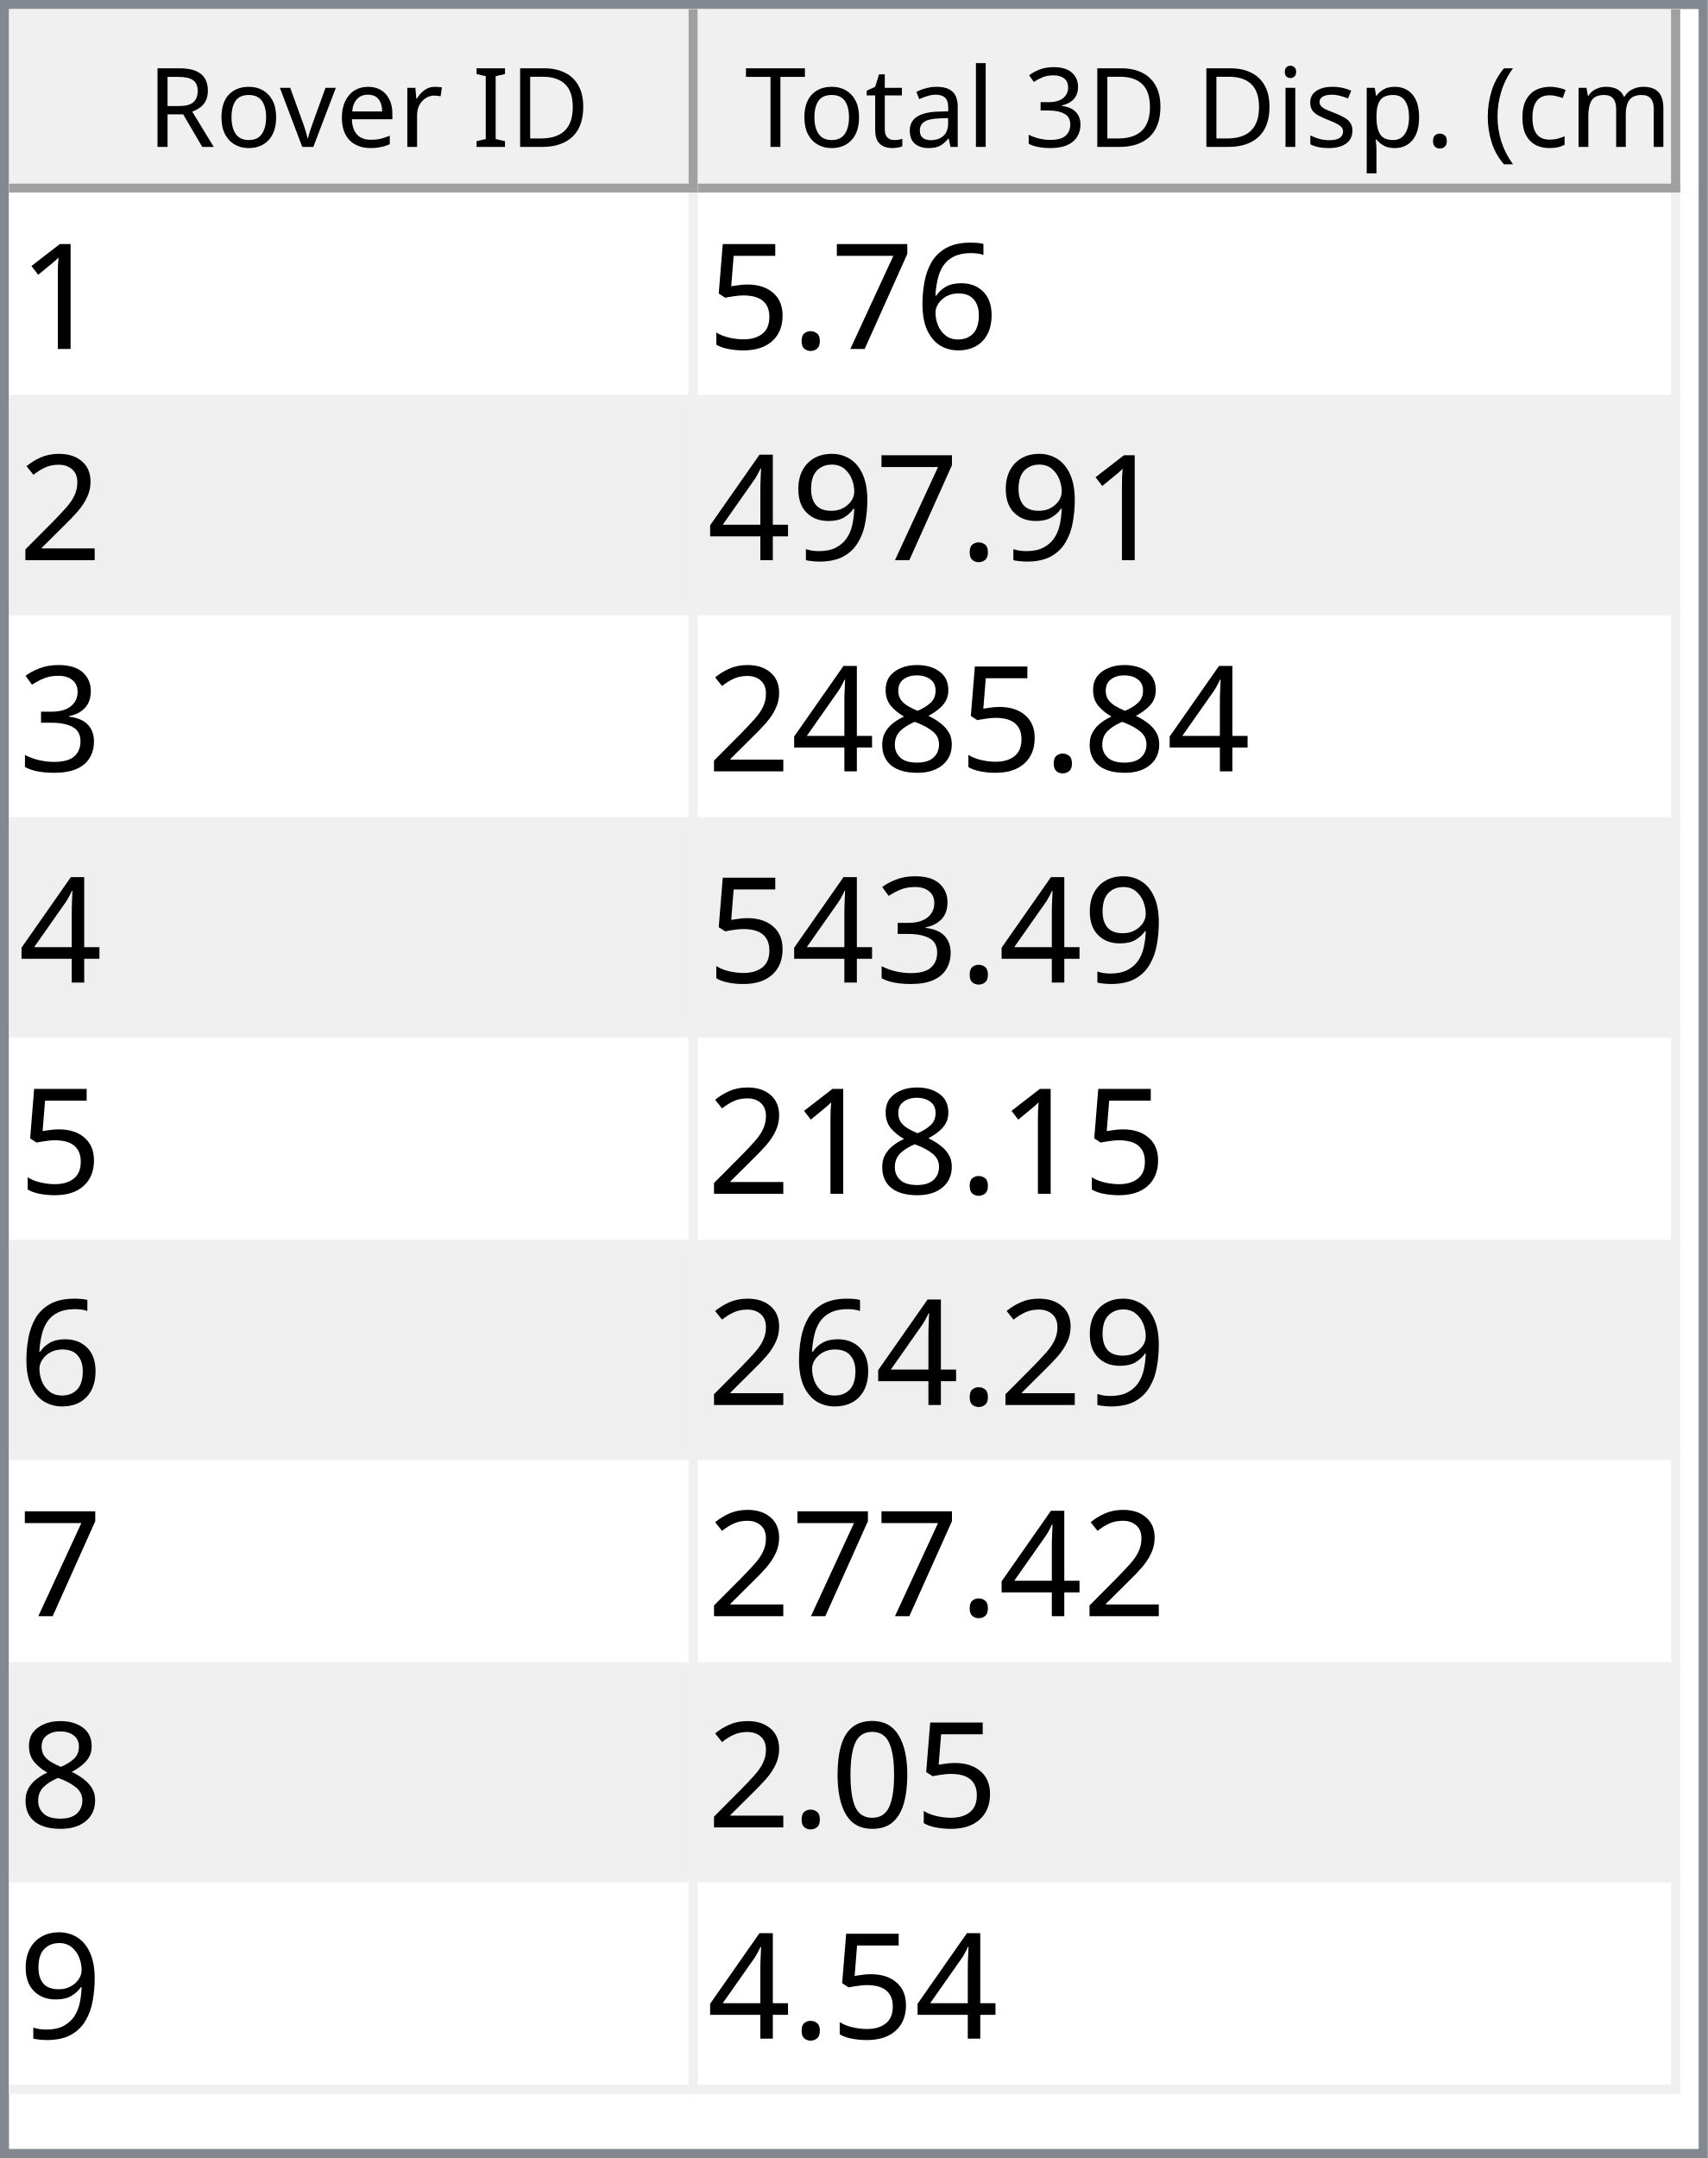
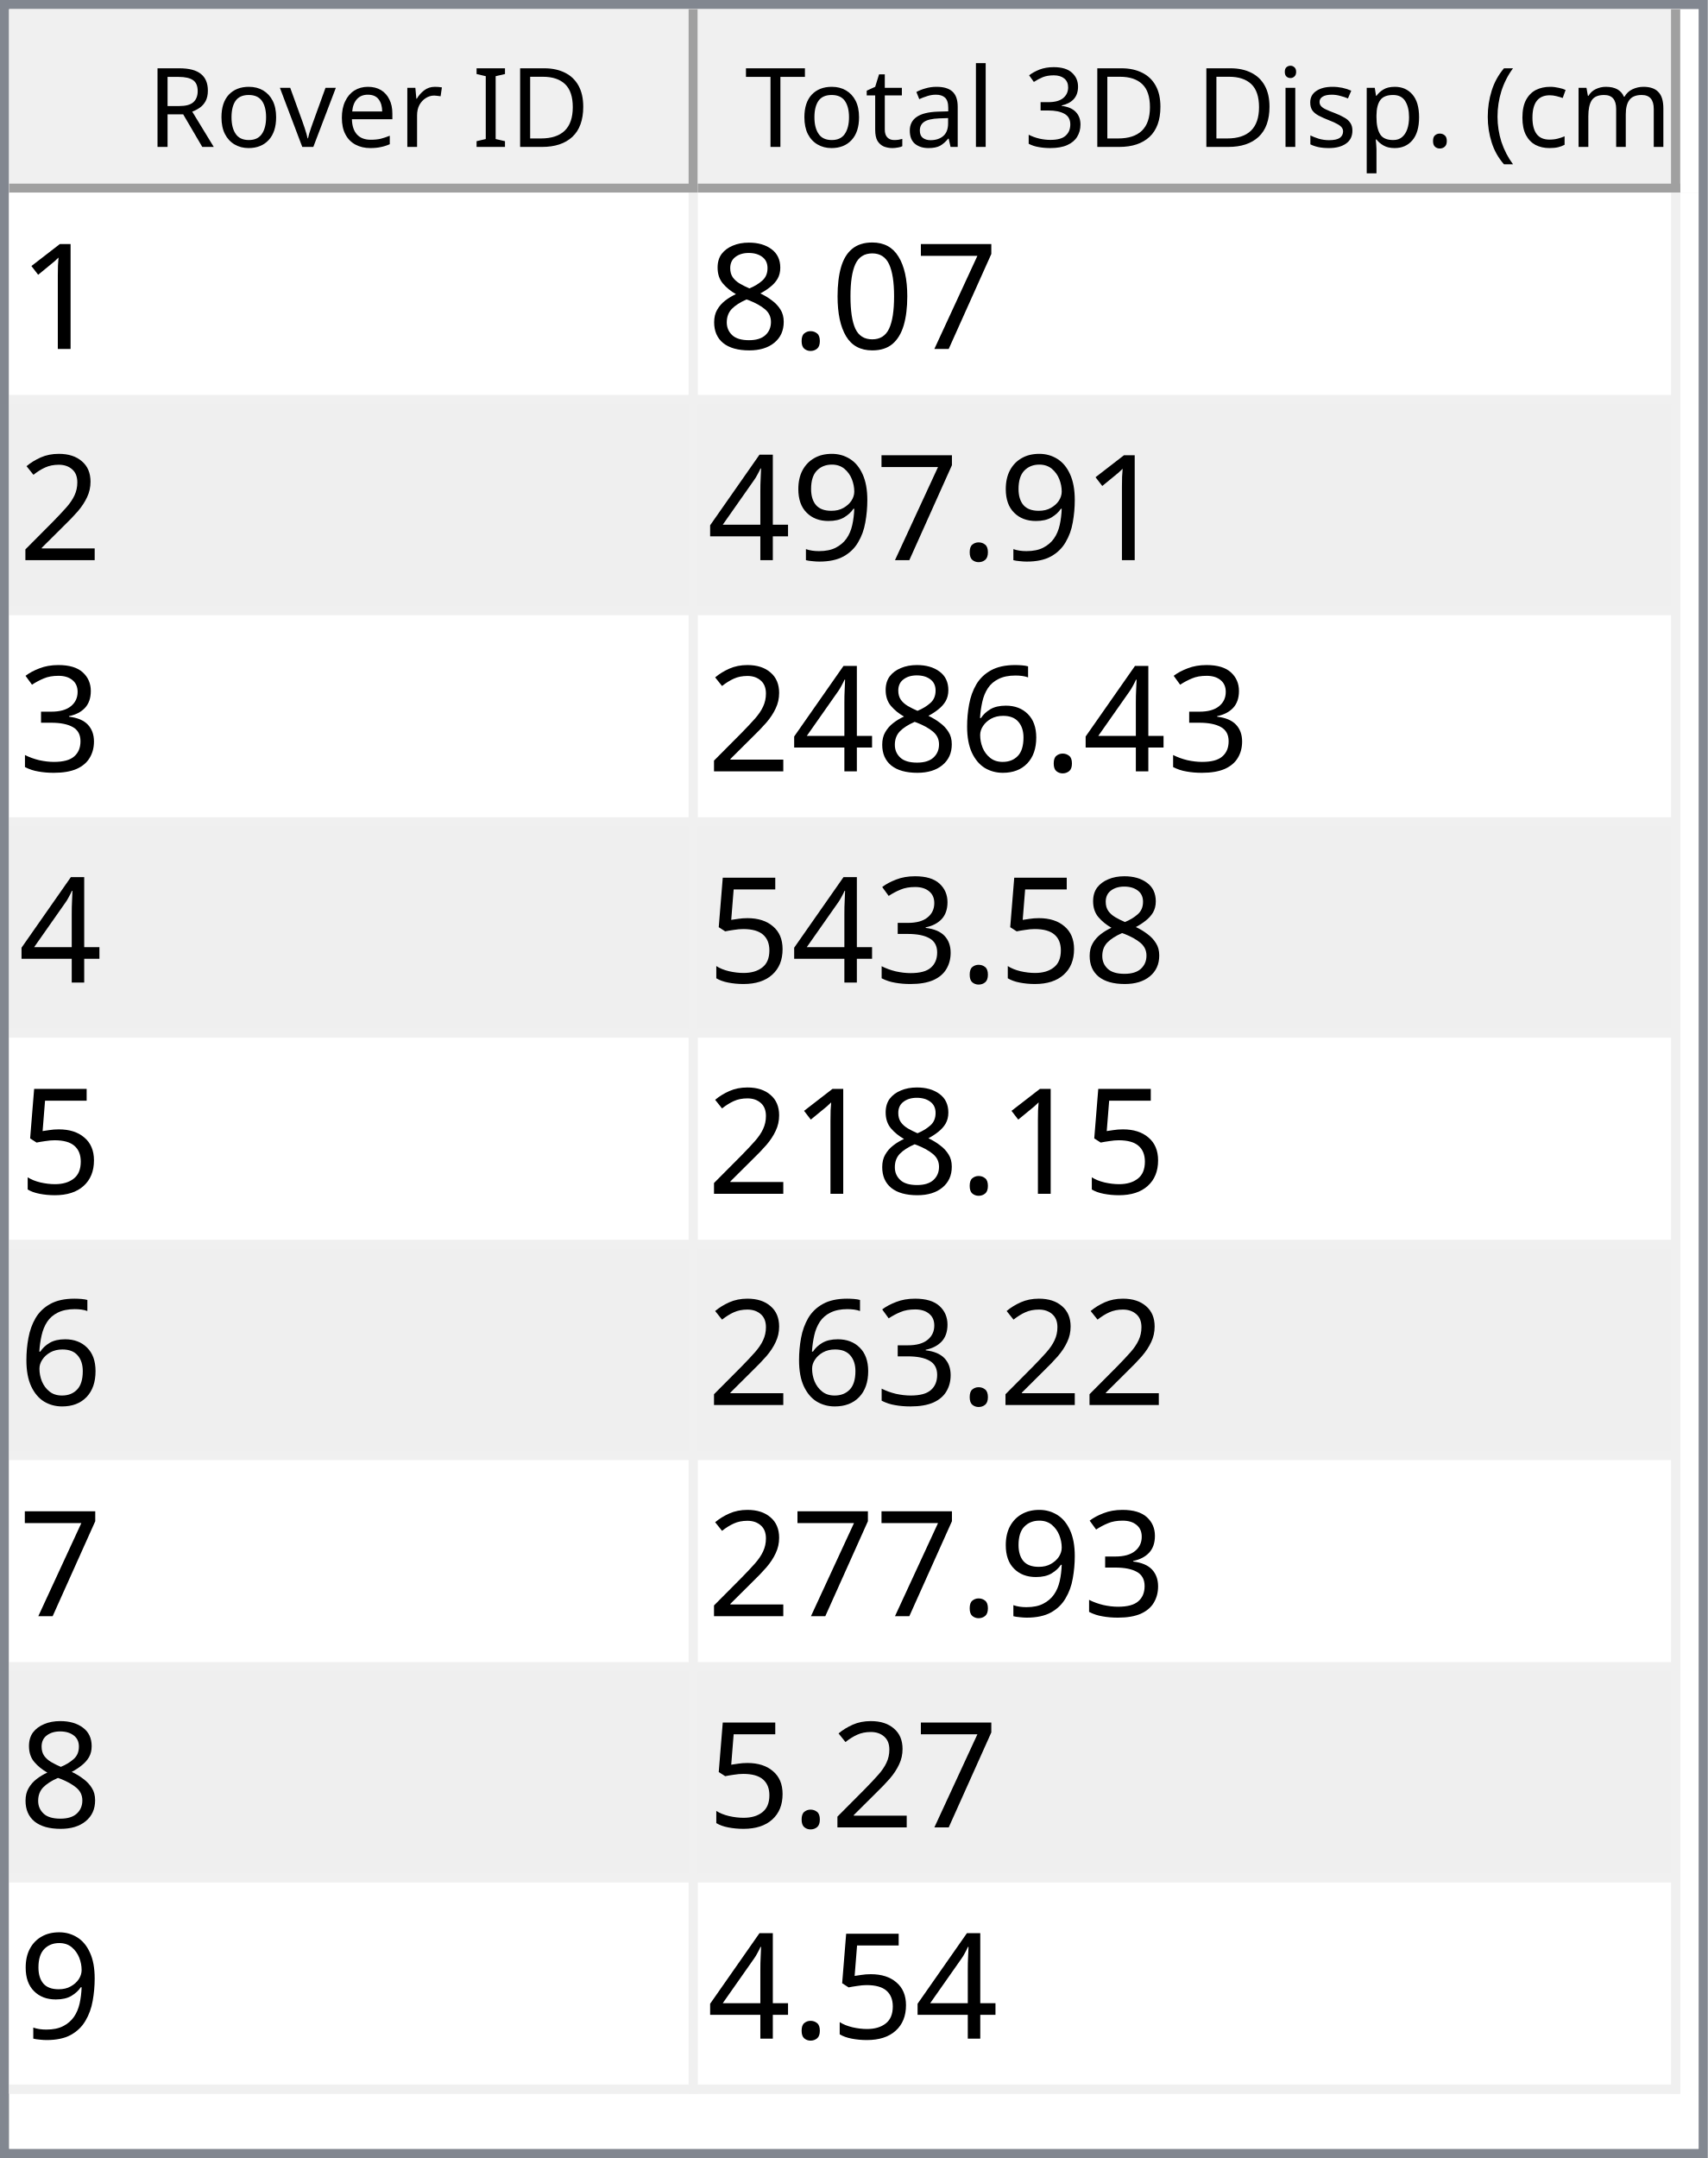
<svg xmlns="http://www.w3.org/2000/svg" style="fill-opacity:1; color-rendering:auto; color-interpolation:auto; text-rendering:auto; stroke:black; stroke-linecap:square; stroke-miterlimit:10; shape-rendering:auto; stroke-opacity:1; fill:black; stroke-dasharray:none; font-weight:normal; stroke-width:1; font-family:'Dialog'; font-style:normal; stroke-linejoin:miter; font-size:12px; stroke-dashoffset:0; image-rendering:auto;" width="186" height="235">
  <defs id="genericDefs" />
  <g>
    <defs id="defs1">
      <clipPath clipPathUnits="userSpaceOnUse" id="clipPath1">
        <path d="M0 0 L186 0 L186 235 L0 235 L0 0 Z" />
      </clipPath>
      <clipPath clipPathUnits="userSpaceOnUse" id="clipPath2">
        <path d="M0 0 L0 235 L186 235 L186 0 Z" />
      </clipPath>
      <clipPath clipPathUnits="userSpaceOnUse" id="clipPath3">
        <path d="M0 0 L0 20 L184 20 L184 0 Z" />
      </clipPath>
      <clipPath clipPathUnits="userSpaceOnUse" id="clipPath4">
        <path d="M0 0 L0 20 L75 20 L75 0 Z" />
      </clipPath>
      <clipPath clipPathUnits="userSpaceOnUse" id="clipPath5">
        <path d="M1 1 L1 19 L74 19 L74 1 Z" />
      </clipPath>
      <clipPath clipPathUnits="userSpaceOnUse" id="clipPath6">
        <path d="M0 0 L0 18 L73 18 L73 0 Z" />
      </clipPath>
      <clipPath clipPathUnits="userSpaceOnUse" id="clipPath7">
        <path d="M-0.5 -0.5 L-0.5 19.5 L74.5 19.5 L74.5 -0.5 Z" />
      </clipPath>
      <clipPath clipPathUnits="userSpaceOnUse" id="clipPath8">
        <path d="M0 0 L0 20 L107 20 L107 0 Z" />
      </clipPath>
      <clipPath clipPathUnits="userSpaceOnUse" id="clipPath9">
        <path d="M1 1 L1 19 L106 19 L106 1 Z" />
      </clipPath>
      <clipPath clipPathUnits="userSpaceOnUse" id="clipPath10">
        <path d="M0 0 L0 18 L105 18 L105 0 Z" />
      </clipPath>
      <clipPath clipPathUnits="userSpaceOnUse" id="clipPath11">
        <path d="M-0.5 -0.5 L-0.5 19.5 L106.5 19.5 L106.5 -0.5 Z" />
      </clipPath>
      <clipPath clipPathUnits="userSpaceOnUse" id="clipPath12">
        <path d="M0 0 L0 213 L184 213 L184 0 Z" />
      </clipPath>
      <clipPath clipPathUnits="userSpaceOnUse" id="clipPath13">
        <path d="M0 0 L0 207 L182 207 L182 0 Z" />
      </clipPath>
      <clipPath clipPathUnits="userSpaceOnUse" id="clipPath14">
        <path d="M-0.5 -0.5 L-0.5 206.5 L181.5 206.5 L181.5 -0.5 Z" />
      </clipPath>
      <clipPath clipPathUnits="userSpaceOnUse" id="clipPath15">
        <path d="M0 0 L0 22 L74 22 L74 0 Z" />
      </clipPath>
      <clipPath clipPathUnits="userSpaceOnUse" id="clipPath16">
        <path d="M0 0 L0 22 L106 22 L106 0 Z" />
      </clipPath>
      <font horiz-adv-x="64.551" id="font1">
        <font-face ascent="107.91" descent="25.098" units-per-em="100" style="font-style:normal; font-family:Segoe UI; font-weight:normal;" />
        <missing-glyph horiz-adv-x="64.551" d="M8.109 0 L8.109 68.266 L56.453 68.266 L56.453 0 L8.109 0 ZM15.328 7.234 L49.219 7.234 L49.219 61.031 L15.328 61.031 L15.328 7.234 Z" />
        <glyph unicode="D" horiz-adv-x="70.117" d="M9.188 0 L9.188 70.016 L28.516 70.016 Q65.531 70.016 65.531 35.891 Q65.531 19.672 55.25 9.836 Q44.969 0 27.734 0 L9.188 0 ZM17.391 62.594 L17.391 7.422 L27.828 7.422 Q41.609 7.422 49.273 14.797 Q56.938 22.172 56.938 35.688 Q56.938 62.594 28.328 62.594 L17.391 62.594 Z" />
        <glyph unicode="I" horiz-adv-x="26.611" d="M17.391 0 L9.188 0 L9.188 70.016 L17.391 70.016 L17.391 0 Z" />
        <glyph unicode=" " horiz-adv-x="27.393" d="" />
        <glyph unicode="r" horiz-adv-x="34.766" d="M34.188 41.891 Q32.078 43.5 28.125 43.5 Q23 43.5 19.555 38.672 Q16.109 33.844 16.109 25.484 L16.109 0 L8.109 0 L8.109 50 L16.109 50 L16.109 39.703 L16.312 39.703 Q18.016 44.969 21.531 47.922 Q25.047 50.875 29.391 50.875 Q32.516 50.875 34.188 50.203 L34.188 41.891 Z" />
        <glyph unicode="e" horiz-adv-x="52.295" d="M48.297 23 L12.984 23 Q13.188 14.656 17.484 10.109 Q21.781 5.562 29.297 5.562 Q37.75 5.562 44.828 11.141 L44.828 3.609 Q38.234 -1.172 27.391 -1.172 Q16.797 -1.172 10.742 5.641 Q4.688 12.453 4.688 24.812 Q4.688 36.469 11.305 43.82 Q17.922 51.172 27.734 51.172 Q37.547 51.172 42.922 44.828 Q48.297 38.484 48.297 27.203 L48.297 23 ZM40.094 29.781 Q40.047 36.719 36.75 40.578 Q33.453 44.438 27.594 44.438 Q21.922 44.438 17.969 40.383 Q14.016 36.328 13.094 29.781 L40.094 29.781 Z" />
        <glyph unicode="v" horiz-adv-x="47.9" d="M47.406 50 L27.484 0 L19.625 0 L0.688 50 L9.469 50 L22.172 13.672 Q23.578 9.672 23.922 6.688 L24.125 6.688 Q24.609 10.453 25.688 13.484 L38.969 50 L47.406 50 Z" />
        <glyph unicode="o" horiz-adv-x="58.594" d="M29 -1.172 Q17.922 -1.172 11.305 5.836 Q4.688 12.844 4.688 24.422 Q4.688 37.016 11.57 44.094 Q18.453 51.172 30.172 51.172 Q41.359 51.172 47.633 44.289 Q53.906 37.406 53.906 25.203 Q53.906 13.234 47.141 6.031 Q40.375 -1.172 29 -1.172 ZM29.594 44.438 Q21.875 44.438 17.383 39.188 Q12.891 33.938 12.891 24.703 Q12.891 15.828 17.43 10.695 Q21.969 5.562 29.594 5.562 Q37.359 5.562 41.531 10.594 Q45.703 15.625 45.703 24.906 Q45.703 34.281 41.531 39.359 Q37.359 44.438 29.594 44.438 Z" />
        <glyph unicode="R" horiz-adv-x="59.814" d="M59.375 0 L49.609 0 L37.891 19.625 Q36.281 22.359 34.766 24.289 Q33.25 26.219 31.664 27.438 Q30.078 28.656 28.25 29.219 Q26.422 29.781 24.125 29.781 L17.391 29.781 L17.391 0 L9.188 0 L9.188 70.016 L30.078 70.016 Q34.672 70.016 38.555 68.867 Q42.438 67.719 45.289 65.375 Q48.141 63.031 49.758 59.547 Q51.375 56.062 51.375 51.375 Q51.375 47.703 50.273 44.656 Q49.172 41.609 47.148 39.211 Q45.125 36.812 42.266 35.133 Q39.406 33.453 35.844 32.516 L35.844 32.328 Q37.594 31.547 38.891 30.547 Q40.188 29.547 41.359 28.18 Q42.531 26.812 43.68 25.078 Q44.828 23.344 46.234 21.047 L59.375 0 ZM17.391 62.594 L17.391 37.203 L28.516 37.203 Q31.594 37.203 34.203 38.133 Q36.812 39.062 38.719 40.797 Q40.625 42.531 41.703 45.047 Q42.781 47.562 42.781 50.688 Q42.781 56.297 39.141 59.445 Q35.5 62.594 28.609 62.594 L17.391 62.594 Z" />
        <glyph unicode=")" horiz-adv-x="30.176" d="M8.297 -15.922 L1.172 -15.922 Q16.406 2.344 16.406 26.812 Q16.406 51.469 1.078 70.016 L8.297 70.016 Q23.531 52.156 23.531 26.703 Q23.531 1.375 8.297 -15.922 Z" />
        <glyph unicode="m" horiz-adv-x="86.133" d="M79.109 0 L71.094 0 L71.094 28.719 Q71.094 37.016 68.531 40.727 Q65.969 44.438 59.906 44.438 Q54.781 44.438 51.195 39.75 Q47.609 35.062 47.609 28.516 L47.609 0 L39.594 0 L39.594 29.688 Q39.594 44.438 28.219 44.438 Q22.953 44.438 19.531 40.016 Q16.109 35.594 16.109 28.516 L16.109 0 L8.109 0 L8.109 50 L16.109 50 L16.109 42.094 L16.312 42.094 Q21.625 51.172 31.844 51.172 Q36.969 51.172 40.773 48.312 Q44.578 45.453 46 40.828 Q51.562 51.172 62.594 51.172 Q79.109 51.172 79.109 30.812 L79.109 0 Z" />
        <glyph unicode="c" horiz-adv-x="46.191" d="M42.188 2.297 Q36.422 -1.172 28.516 -1.172 Q17.828 -1.172 11.258 5.789 Q4.688 12.75 4.688 23.828 Q4.688 36.188 11.766 43.68 Q18.844 51.172 30.672 51.172 Q37.25 51.172 42.281 48.734 L42.281 40.531 Q36.719 44.438 30.375 44.438 Q22.703 44.438 17.797 38.945 Q12.891 33.453 12.891 24.516 Q12.891 15.719 17.508 10.641 Q22.125 5.562 29.891 5.562 Q36.422 5.562 42.188 9.906 L42.188 2.297 Z" />
        <glyph unicode="(" horiz-adv-x="30.176" d="M29.109 -15.922 L21.969 -15.922 Q6.844 1.375 6.844 26.703 Q6.844 52.156 21.969 70.016 L29.203 70.016 Q13.875 51.469 13.875 26.812 Q13.875 2.344 29.109 -15.922 Z" />
        <glyph unicode="." horiz-adv-x="21.68" d="M10.891 -1.078 Q8.641 -1.078 7.055 0.539 Q5.469 2.156 5.469 4.391 Q5.469 6.641 7.055 8.273 Q8.641 9.906 10.891 9.906 Q13.188 9.906 14.797 8.273 Q16.406 6.641 16.406 4.391 Q16.406 2.156 14.797 0.539 Q13.188 -1.078 10.891 -1.078 Z" />
        <glyph unicode="p" horiz-adv-x="58.789" d="M16.312 7.234 L16.109 7.234 L16.109 -23 L8.109 -23 L8.109 50 L16.109 50 L16.109 41.219 L16.312 41.219 Q22.219 51.172 33.594 51.172 Q43.266 51.172 48.688 44.461 Q54.109 37.75 54.109 26.469 Q54.109 13.922 48 6.375 Q41.891 -1.172 31.297 -1.172 Q21.578 -1.172 16.312 7.234 ZM16.109 27.391 L16.109 20.406 Q16.109 14.203 20.141 9.883 Q24.172 5.562 30.375 5.562 Q37.641 5.562 41.773 11.133 Q45.906 16.703 45.906 26.609 Q45.906 34.969 42.047 39.703 Q38.188 44.438 31.594 44.438 Q24.609 44.438 20.359 39.578 Q16.109 34.719 16.109 27.391 Z" />
        <glyph unicode="s" horiz-adv-x="42.432" d="M5.078 1.812 L5.078 10.406 Q11.625 5.562 19.484 5.562 Q30.031 5.562 30.031 12.594 Q30.031 14.594 29.125 15.992 Q28.219 17.391 26.68 18.461 Q25.141 19.531 23.07 20.383 Q21 21.234 18.609 22.172 Q15.281 23.484 12.766 24.828 Q10.25 26.172 8.57 27.859 Q6.891 29.547 6.031 31.695 Q5.172 33.844 5.172 36.719 Q5.172 40.234 6.789 42.945 Q8.406 45.656 11.086 47.484 Q13.766 49.312 17.211 50.242 Q20.656 51.172 24.312 51.172 Q30.812 51.172 35.938 48.922 L35.938 40.828 Q30.422 44.438 23.25 44.438 Q21 44.438 19.195 43.922 Q17.391 43.406 16.094 42.477 Q14.797 41.547 14.086 40.258 Q13.375 38.969 13.375 37.406 Q13.375 35.453 14.086 34.133 Q14.797 32.812 16.164 31.789 Q17.531 30.766 19.484 29.938 Q21.438 29.109 23.922 28.125 Q27.25 26.859 29.883 25.516 Q32.516 24.172 34.375 22.484 Q36.234 20.797 37.234 18.602 Q38.234 16.406 38.234 13.375 Q38.234 9.672 36.602 6.938 Q34.969 4.203 32.234 2.398 Q29.5 0.594 25.93 -0.289 Q22.359 -1.172 18.453 -1.172 Q10.75 -1.172 5.078 1.812 Z" />
        <glyph unicode="i" horiz-adv-x="24.219" d="M12.203 62.703 Q10.062 62.703 8.547 64.164 Q7.031 65.625 7.031 67.875 Q7.031 70.125 8.547 71.609 Q10.062 73.094 12.203 73.094 Q14.406 73.094 15.945 71.609 Q17.484 70.125 17.484 67.875 Q17.484 65.719 15.945 64.211 Q14.406 62.703 12.203 62.703 ZM16.109 0 L8.109 0 L8.109 50 L16.109 50 L16.109 0 Z" />
        <glyph unicode="3" horiz-adv-x="53.906" d="M46.531 19.828 Q46.531 15.094 44.75 11.211 Q42.969 7.328 39.719 4.57 Q36.469 1.812 31.93 0.297 Q27.391 -1.219 21.922 -1.219 Q11.922 -1.219 6 2.594 L6 11.188 Q13.094 5.609 22.219 5.609 Q25.875 5.609 28.828 6.539 Q31.781 7.469 33.906 9.227 Q36.031 10.984 37.18 13.477 Q38.328 15.969 38.328 19.094 Q38.328 32.812 18.797 32.812 L12.984 32.812 L12.984 39.594 L18.5 39.594 Q35.797 39.594 35.797 52.484 Q35.797 64.406 22.609 64.406 Q15.188 64.406 8.688 59.422 L8.688 67.188 Q15.375 71.188 24.609 71.188 Q29 71.188 32.57 69.969 Q36.141 68.75 38.68 66.555 Q41.219 64.359 42.609 61.281 Q44 58.203 44 54.5 Q44 40.672 30.031 36.719 L30.031 36.531 Q33.594 36.141 36.625 34.797 Q39.656 33.453 41.852 31.305 Q44.047 29.156 45.289 26.25 Q46.531 23.344 46.531 19.828 Z" />
        <glyph unicode="l" horiz-adv-x="24.219" d="M16.109 0 L8.109 0 L8.109 74.031 L16.109 74.031 L16.109 0 Z" />
        <glyph unicode="a" horiz-adv-x="50.879" d="M43.891 0 L35.891 0 L35.891 7.812 L35.688 7.812 Q30.469 -1.172 20.312 -1.172 Q12.844 -1.172 8.617 2.781 Q4.391 6.734 4.391 13.281 Q4.391 27.297 20.906 29.594 L35.891 31.688 Q35.891 44.438 25.594 44.438 Q16.547 44.438 9.281 38.281 L9.281 46.484 Q16.656 51.172 26.266 51.172 Q43.891 51.172 43.891 32.516 L43.891 0 ZM35.891 25.297 L23.828 23.641 Q18.266 22.859 15.43 20.875 Q12.594 18.891 12.594 13.875 Q12.594 10.203 15.211 7.883 Q17.828 5.562 22.172 5.562 Q28.125 5.562 32.008 9.742 Q35.891 13.922 35.891 20.312 L35.891 25.297 Z" />
        <glyph unicode="t" horiz-adv-x="33.887" d="M31.297 0.484 Q28.469 -1.078 23.828 -1.078 Q10.688 -1.078 10.688 13.578 L10.688 43.172 L2.094 43.172 L2.094 50 L10.688 50 L10.688 62.203 L18.703 64.797 L18.703 50 L31.297 50 L31.297 43.172 L18.703 43.172 L18.703 14.984 Q18.703 9.969 20.414 7.82 Q22.125 5.672 26.078 5.672 Q29.109 5.672 31.297 7.328 L31.297 0.484 Z" />
        <glyph unicode="T" horiz-adv-x="52.393" d="M50.594 62.594 L30.375 62.594 L30.375 0 L22.172 0 L22.172 62.594 L2 62.594 L2 70.016 L50.594 70.016 L50.594 62.594 Z" />
      </font>
      <font horiz-adv-x="75.0" id="font2">
        <font-face ascent="100.537" descent="21.973" units-per-em="100" style="font-style:normal; font-family:sans-serif; font-weight:normal;" />
        <missing-glyph horiz-adv-x="75.0" d="M12.5 0 L12.5 62.5 L62.5 62.5 L62.5 0 L12.5 0 ZM14.062 1.562 L60.938 1.562 L60.938 60.938 L14.062 60.938 L14.062 1.562 Z" />
        <glyph unicode="1" horiz-adv-x="55.615" d="M37.25 0 L28.469 0 L28.469 56 Q25.297 52.984 20.141 49.953 Q14.984 46.922 10.891 45.406 L10.891 53.906 Q18.266 57.375 23.781 62.305 Q29.297 67.234 31.594 71.875 L37.25 71.875 L37.25 0 Z" />
-         <glyph unicode="6" horiz-adv-x="55.615" d="M49.75 54.047 L41.016 53.375 Q39.844 58.547 37.703 60.891 Q34.125 64.656 28.906 64.656 Q24.703 64.656 21.531 62.312 Q17.391 59.281 14.992 53.469 Q12.594 47.656 12.5 36.922 Q15.672 41.75 20.266 44.094 Q24.859 46.438 29.891 46.438 Q38.672 46.438 44.852 39.969 Q51.031 33.5 51.031 23.25 Q51.031 16.5 48.125 10.719 Q45.219 4.938 40.141 1.859 Q35.062 -1.219 28.609 -1.219 Q17.625 -1.219 10.695 6.859 Q3.766 14.938 3.766 33.5 Q3.766 54.25 11.422 63.672 Q18.109 71.875 29.438 71.875 Q37.891 71.875 43.289 67.141 Q48.688 62.406 49.75 54.047 ZM13.875 23.188 Q13.875 18.656 15.797 14.508 Q17.719 10.359 21.188 8.18 Q24.656 6 28.469 6 Q34.031 6 38.039 10.492 Q42.047 14.984 42.047 22.703 Q42.047 30.125 38.086 34.398 Q34.125 38.672 28.125 38.672 Q22.172 38.672 18.023 34.398 Q13.875 30.125 13.875 23.188 Z" />
        <glyph unicode="7" horiz-adv-x="55.615" d="M4.734 62.203 L4.734 70.656 L51.078 70.656 L51.078 63.812 Q44.234 56.547 37.523 44.484 Q30.812 32.422 27.156 19.672 Q24.516 10.688 23.781 0 L14.75 0 Q14.891 8.453 18.062 20.414 Q21.234 32.375 27.172 43.484 Q33.109 54.594 39.797 62.203 L4.734 62.203 Z" />
+         <glyph unicode="0" horiz-adv-x="55.615" d="M4.156 35.297 Q4.156 48 6.766 55.742 Q9.375 63.484 14.523 67.68 Q19.672 71.875 27.484 71.875 Q33.25 71.875 37.594 69.555 Q41.938 67.234 44.773 62.867 Q47.609 58.5 49.219 52.227 Q50.828 45.953 50.828 35.297 Q50.828 22.703 48.242 14.969 Q45.656 7.234 40.508 3.008 Q35.359 -1.219 27.484 -1.219 Q17.141 -1.219 11.234 6.203 Q4.156 15.141 4.156 35.297 ZM13.188 35.297 Q13.188 17.672 17.312 11.836 Q21.438 6 27.484 6 Q33.547 6 37.672 11.859 Q41.797 17.719 41.797 35.297 Q41.797 52.984 37.672 58.789 Q33.547 64.594 27.391 64.594 Q21.344 64.594 17.719 59.469 Q13.188 52.938 13.188 35.297 Z" />
        <glyph unicode="." horiz-adv-x="27.783" d="M9.078 0 L9.078 10.016 L19.094 10.016 L19.094 0 L9.078 0 Z" />
-         <glyph unicode="5" horiz-adv-x="55.615" d="M4.156 18.75 L13.375 19.531 Q14.406 12.797 18.141 9.398 Q21.875 6 27.156 6 Q33.5 6 37.891 10.789 Q42.281 15.578 42.281 23.484 Q42.281 31 38.062 35.352 Q33.844 39.703 27 39.703 Q22.75 39.703 19.336 37.773 Q15.922 35.844 13.969 32.766 L5.719 33.844 L12.641 70.609 L48.25 70.609 L48.25 62.203 L19.672 62.203 L15.828 42.969 Q22.266 47.469 29.344 47.469 Q38.719 47.469 45.164 40.969 Q51.609 34.469 51.609 24.266 Q51.609 14.547 45.953 7.469 Q39.062 -1.219 27.156 -1.219 Q17.391 -1.219 11.211 4.25 Q5.031 9.719 4.156 18.75 Z" />
+         <glyph unicode="8" horiz-adv-x="55.615" d="M17.672 38.812 Q12.203 40.828 9.57 44.539 Q6.938 48.25 6.938 53.422 Q6.938 61.234 12.555 66.555 Q18.172 71.875 27.484 71.875 Q36.859 71.875 42.578 66.43 Q48.297 60.984 48.297 53.172 Q48.297 48.188 45.68 44.508 Q43.062 40.828 37.75 38.812 Q44.344 36.672 47.781 31.883 Q51.219 27.094 51.219 20.453 Q51.219 11.281 44.727 5.031 Q38.234 -1.219 27.641 -1.219 Q17.047 -1.219 10.547 5.055 Q4.047 11.328 4.047 20.703 Q4.047 27.688 7.594 32.398 Q11.141 37.109 17.672 38.812 ZM15.922 53.719 Q15.922 48.641 19.195 45.414 Q22.469 42.188 27.688 42.188 Q32.766 42.188 36.016 45.383 Q39.266 48.578 39.266 53.219 Q39.266 58.062 35.914 61.359 Q32.562 64.656 27.594 64.656 Q22.562 64.656 19.242 61.43 Q15.922 58.203 15.922 53.719 ZM13.094 20.656 Q13.094 16.891 14.875 13.375 Q16.656 9.859 20.172 7.93 Q23.688 6 27.734 6 Q34.031 6 38.133 10.055 Q42.234 14.109 42.234 20.359 Q42.234 26.703 38.016 30.859 Q33.797 35.016 27.438 35.016 Q21.234 35.016 17.164 30.914 Q13.094 26.812 13.094 20.656 Z" />
        <glyph unicode="2" horiz-adv-x="55.615" d="M50.344 8.453 L50.344 0 L3.031 0 Q2.938 3.172 4.047 6.109 Q5.859 10.938 9.836 15.625 Q13.812 20.312 21.344 26.469 Q33.016 36.031 37.117 41.625 Q41.219 47.219 41.219 52.203 Q41.219 57.422 37.477 61.008 Q33.734 64.594 27.734 64.594 Q21.391 64.594 17.578 60.789 Q13.766 56.984 13.719 50.25 L4.688 51.172 Q5.609 61.281 11.664 66.578 Q17.719 71.875 27.938 71.875 Q38.234 71.875 44.242 66.164 Q50.25 60.453 50.25 52 Q50.25 47.703 48.492 43.555 Q46.734 39.406 42.656 34.812 Q38.578 30.219 29.109 22.219 Q21.188 15.578 18.945 13.211 Q16.703 10.844 15.234 8.453 L50.344 8.453 Z" />
        <glyph unicode="9" horiz-adv-x="55.615" d="M5.469 16.547 L13.922 17.328 Q14.984 11.375 18.016 8.688 Q21.047 6 25.781 6 Q29.828 6 32.883 7.859 Q35.938 9.719 37.891 12.82 Q39.844 15.922 41.164 21.195 Q42.484 26.469 42.484 31.938 Q42.484 32.516 42.438 33.688 Q39.797 29.5 35.234 26.883 Q30.672 24.266 25.344 24.266 Q16.453 24.266 10.305 30.711 Q4.156 37.156 4.156 47.703 Q4.156 58.594 10.578 65.234 Q17 71.875 26.656 71.875 Q33.641 71.875 39.43 68.117 Q45.219 64.359 48.219 57.398 Q51.219 50.438 51.219 37.25 Q51.219 23.531 48.242 15.406 Q45.266 7.281 39.383 3.031 Q33.5 -1.219 25.594 -1.219 Q17.188 -1.219 11.867 3.445 Q6.547 8.109 5.469 16.547 ZM41.453 48.141 Q41.453 55.719 37.43 60.156 Q33.406 64.594 27.734 64.594 Q21.875 64.594 17.531 59.812 Q13.188 55.031 13.188 47.406 Q13.188 40.578 17.312 36.305 Q21.438 32.031 27.484 32.031 Q33.594 32.031 37.523 36.305 Q41.453 40.578 41.453 48.141 Z" />
        <glyph unicode="4" horiz-adv-x="55.615" d="M32.328 0 L32.328 17.141 L1.266 17.141 L1.266 25.203 L33.938 71.578 L41.109 71.578 L41.109 25.203 L50.781 25.203 L50.781 17.141 L41.109 17.141 L41.109 0 L32.328 0 ZM32.328 25.203 L32.328 57.469 L9.906 25.203 L32.328 25.203 Z" />
        <glyph unicode="3" horiz-adv-x="55.615" d="M4.203 18.891 L12.984 20.062 Q14.5 12.594 18.141 9.297 Q21.781 6 27 6 Q33.203 6 37.477 10.297 Q41.75 14.594 41.75 20.953 Q41.75 27 37.797 30.93 Q33.844 34.859 27.734 34.859 Q25.25 34.859 21.531 33.891 L22.516 41.609 Q23.391 41.5 23.922 41.5 Q29.547 41.5 34.039 44.43 Q38.531 47.359 38.531 53.469 Q38.531 58.297 35.258 61.477 Q31.984 64.656 26.812 64.656 Q21.688 64.656 18.266 61.43 Q14.844 58.203 13.875 51.766 L5.078 53.328 Q6.688 62.156 12.398 67.016 Q18.109 71.875 26.609 71.875 Q32.469 71.875 37.398 69.359 Q42.328 66.844 44.945 62.5 Q47.562 58.156 47.562 53.266 Q47.562 48.641 45.07 44.828 Q42.578 41.016 37.703 38.766 Q44.047 37.312 47.562 32.695 Q51.078 28.078 51.078 21.141 Q51.078 11.766 44.242 5.25 Q37.406 -1.266 26.953 -1.266 Q17.531 -1.266 11.305 4.352 Q5.078 9.969 4.203 18.891 Z" />
-         <glyph unicode="8" horiz-adv-x="55.615" d="M17.672 38.812 Q12.203 40.828 9.57 44.539 Q6.938 48.25 6.938 53.422 Q6.938 61.234 12.555 66.555 Q18.172 71.875 27.484 71.875 Q36.859 71.875 42.578 66.43 Q48.297 60.984 48.297 53.172 Q48.297 48.188 45.68 44.508 Q43.062 40.828 37.75 38.812 Q44.344 36.672 47.781 31.883 Q51.219 27.094 51.219 20.453 Q51.219 11.281 44.727 5.031 Q38.234 -1.219 27.641 -1.219 Q17.047 -1.219 10.547 5.055 Q4.047 11.328 4.047 20.703 Q4.047 27.688 7.594 32.398 Q11.141 37.109 17.672 38.812 ZM15.922 53.719 Q15.922 48.641 19.195 45.414 Q22.469 42.188 27.688 42.188 Q32.766 42.188 36.016 45.383 Q39.266 48.578 39.266 53.219 Q39.266 58.062 35.914 61.359 Q32.562 64.656 27.594 64.656 Q22.562 64.656 19.242 61.43 Q15.922 58.203 15.922 53.719 ZM13.094 20.656 Q13.094 16.891 14.875 13.375 Q16.656 9.859 20.172 7.93 Q23.688 6 27.734 6 Q34.031 6 38.133 10.055 Q42.234 14.109 42.234 20.359 Q42.234 26.703 38.016 30.859 Q33.797 35.016 27.438 35.016 Q21.234 35.016 17.164 30.914 Q13.094 26.812 13.094 20.656 Z" />
-         <glyph unicode="0" horiz-adv-x="55.615" d="M4.156 35.297 Q4.156 48 6.766 55.742 Q9.375 63.484 14.523 67.68 Q19.672 71.875 27.484 71.875 Q33.25 71.875 37.594 69.555 Q41.938 67.234 44.773 62.867 Q47.609 58.5 49.219 52.227 Q50.828 45.953 50.828 35.297 Q50.828 22.703 48.242 14.969 Q45.656 7.234 40.508 3.008 Q35.359 -1.219 27.484 -1.219 Q17.141 -1.219 11.234 6.203 Q4.156 15.141 4.156 35.297 ZM13.188 35.297 Q13.188 17.672 17.312 11.836 Q21.438 6 27.484 6 Q33.547 6 37.672 11.859 Q41.797 17.719 41.797 35.297 Q41.797 52.984 37.672 58.789 Q33.547 64.594 27.391 64.594 Q21.344 64.594 17.719 59.469 Q13.188 52.938 13.188 35.297 Z" />
+         <glyph unicode="6" horiz-adv-x="55.615" d="M49.75 54.047 L41.016 53.375 Q39.844 58.547 37.703 60.891 Q34.125 64.656 28.906 64.656 Q24.703 64.656 21.531 62.312 Q17.391 59.281 14.992 53.469 Q12.594 47.656 12.5 36.922 Q15.672 41.75 20.266 44.094 Q24.859 46.438 29.891 46.438 Q38.672 46.438 44.852 39.969 Q51.031 33.5 51.031 23.25 Q51.031 16.5 48.125 10.719 Q45.219 4.938 40.141 1.859 Q35.062 -1.219 28.609 -1.219 Q17.625 -1.219 10.695 6.859 Q3.766 14.938 3.766 33.5 Q3.766 54.25 11.422 63.672 Q18.109 71.875 29.438 71.875 Q37.891 71.875 43.289 67.141 Q48.688 62.406 49.75 54.047 ZM13.875 23.188 Q13.875 18.656 15.797 14.508 Q17.719 10.359 21.188 8.18 Q24.656 6 28.469 6 Q34.031 6 38.039 10.492 Q42.047 14.984 42.047 22.703 Q42.047 30.125 38.086 34.398 Q34.125 38.672 28.125 38.672 Q22.172 38.672 18.023 34.398 Q13.875 30.125 13.875 23.188 Z" />
+         <glyph unicode="5" horiz-adv-x="55.615" d="M4.156 18.75 L13.375 19.531 Q14.406 12.797 18.141 9.398 Q21.875 6 27.156 6 Q33.5 6 37.891 10.789 Q42.281 15.578 42.281 23.484 Q42.281 31 38.062 35.352 Q33.844 39.703 27 39.703 Q22.75 39.703 19.336 37.773 Q15.922 35.844 13.969 32.766 L5.719 33.844 L12.641 70.609 L48.25 70.609 L48.25 62.203 L19.672 62.203 L15.828 42.969 Q22.266 47.469 29.344 47.469 Q38.719 47.469 45.164 40.969 Q51.609 34.469 51.609 24.266 Q51.609 14.547 45.953 7.469 Q39.062 -1.219 27.156 -1.219 Q17.391 -1.219 11.211 4.25 Q5.031 9.719 4.156 18.75 Z" />
      </font>
    </defs>
    <g style="fill:white; stroke:white;">
      <rect x="0" y="0" width="186" style="clip-path:url(#clipPath1); stroke:none;" height="235" />
    </g>
    <g style="fill:white; text-rendering:optimizeSpeed; color-rendering:optimizeSpeed; image-rendering:optimizeSpeed; shape-rendering:crispEdges; stroke:white; color-interpolation:sRGB;">
      <rect x="0" width="186" height="235" y="0" style="stroke:none;" />
      <path style="stroke:none;" d="M0 235 L186 235 L186 0 L0 0 Z" />
    </g>
    <g style="fill:rgb(240,240,240); font-family:'Segoe UI'; stroke:rgb(240,240,240);">
      <rect x="0" y="0" width="186" style="clip-path:url(#clipPath2); stroke:none;" height="235" />
    </g>
    <g style="fill:rgb(130,135,144); font-family:'Segoe UI'; stroke:rgb(130,135,144);">
      <path d="M0 0 L186 0 L186 235 L0 235 L0 0 ZM1 1 L185 1 L185 234 L1 234 L1 1 Z" style="fill-rule:evenodd; clip-path:url(#clipPath2); stroke:none;" />
    </g>
    <g style="fill:white; font-family:'Segoe UI'; stroke:white;" transform="translate(1,1)">
      <rect x="0" y="0" width="184" style="clip-path:url(#clipPath3); stroke:none;" height="20" />
    </g>
    <g style="fill:rgb(240,240,240); font-family:'Segoe UI'; stroke:rgb(240,240,240);" transform="translate(1,1)">
      <rect x="0" y="0" width="75" style="clip-path:url(#clipPath4); stroke:none;" height="20" />
    </g>
    <g style="font-family:'Segoe UI';" transform="translate(2,2)">
      <text x="14" xml:space="preserve" y="14" style="clip-path:url(#clipPath6); stroke:none;">Rover ID</text>
    </g>
    <g style="fill:rgb(160,160,160); font-family:'Segoe UI'; stroke:rgb(160,160,160); stroke-linejoin:bevel;" transform="translate(1.5,1.5)">
      <line x1="74" x2="74" y1="0" style="fill:none; clip-path:url(#clipPath7);" y2="19" />
    </g>
    <g style="fill:rgb(160,160,160); font-family:'Segoe UI'; stroke:rgb(160,160,160); stroke-linejoin:bevel;" transform="matrix(1,0,0,1,1,1) translate(0.5,0.5)">
      <line x1="0" x2="74" y1="19" style="fill:none; clip-path:url(#clipPath7);" y2="19" />
    </g>
    <g style="fill:rgb(240,240,240); font-family:'Segoe UI'; stroke:rgb(240,240,240);" transform="translate(76,1)">
      <rect x="0" y="0" width="107" style="clip-path:url(#clipPath8); stroke:none;" height="20" />
    </g>
    <g style="font-family:'Segoe UI';" transform="translate(77,2)">
      <text x="1" xml:space="preserve" y="14" style="clip-path:url(#clipPath10); stroke:none;"> Total 3D Disp. (cm)</text>
    </g>
    <g style="fill:rgb(160,160,160); font-family:'Segoe UI'; stroke:rgb(160,160,160); stroke-linejoin:bevel;" transform="translate(76.5,1.5)">
      <line x1="106" x2="106" y1="0" style="fill:none; clip-path:url(#clipPath11);" y2="19" />
    </g>
    <g style="fill:rgb(160,160,160); font-family:'Segoe UI'; stroke:rgb(160,160,160); stroke-linejoin:bevel;" transform="matrix(1,0,0,1,76,1) translate(0.5,0.5)">
      <line x1="0" x2="106" y1="19" style="fill:none; clip-path:url(#clipPath11);" y2="19" />
    </g>
    <g style="fill:white; font-family:'Segoe UI'; stroke:white;" transform="translate(1,21)">
      <rect x="0" y="0" width="184" style="clip-path:url(#clipPath12); stroke:none;" height="213" />
    </g>
    <g style="fill:rgb(240,240,240); font-size:16px; font-family:sans-serif; stroke:rgb(240,240,240);" transform="translate(1,21)">
      <rect x="0" y="0" width="182" style="clip-path:url(#clipPath13); stroke:none;" height="207" />
      <line transform="translate(0.5,0.5)" x1="0" x2="181" y1="22" style="clip-path:url(#clipPath14); fill:none; stroke-linejoin:bevel;" y2="22" />
    </g>
    <g transform="matrix(1,0,0,1,1,21) translate(0.5,0.5)" style="fill:rgb(240,240,240); font-size:16px; font-family:sans-serif; stroke:rgb(240,240,240); stroke-linejoin:bevel;">
      <line x1="0" x2="181" y1="45" style="fill:none; clip-path:url(#clipPath14);" y2="45" />
    </g>
    <g transform="matrix(1,0,0,1,1,21) translate(0.5,0.5)" style="fill:rgb(240,240,240); font-size:16px; font-family:sans-serif; stroke:rgb(240,240,240); stroke-linejoin:bevel;">
      <line x1="0" x2="181" y1="68" style="fill:none; clip-path:url(#clipPath14);" y2="68" />
    </g>
    <g transform="matrix(1,0,0,1,1,21) translate(0.5,0.5)" style="fill:rgb(240,240,240); font-size:16px; font-family:sans-serif; stroke:rgb(240,240,240); stroke-linejoin:bevel;">
      <line x1="0" x2="181" y1="91" style="fill:none; clip-path:url(#clipPath14);" y2="91" />
    </g>
    <g transform="matrix(1,0,0,1,1,21) translate(0.5,0.5)" style="fill:rgb(240,240,240); font-size:16px; font-family:sans-serif; stroke:rgb(240,240,240); stroke-linejoin:bevel;">
      <line x1="0" x2="181" y1="114" style="fill:none; clip-path:url(#clipPath14);" y2="114" />
    </g>
    <g transform="matrix(1,0,0,1,1,21) translate(0.5,0.5)" style="fill:rgb(240,240,240); font-size:16px; font-family:sans-serif; stroke:rgb(240,240,240); stroke-linejoin:bevel;">
      <line x1="0" x2="181" y1="137" style="fill:none; clip-path:url(#clipPath14);" y2="137" />
    </g>
    <g transform="matrix(1,0,0,1,1,21) translate(0.5,0.5)" style="fill:rgb(240,240,240); font-size:16px; font-family:sans-serif; stroke:rgb(240,240,240); stroke-linejoin:bevel;">
      <line x1="0" x2="181" y1="160" style="fill:none; clip-path:url(#clipPath14);" y2="160" />
    </g>
    <g transform="matrix(1,0,0,1,1,21) translate(0.5,0.5)" style="fill:rgb(240,240,240); font-size:16px; font-family:sans-serif; stroke:rgb(240,240,240); stroke-linejoin:bevel;">
      <line x1="0" x2="181" y1="183" style="fill:none; clip-path:url(#clipPath14);" y2="183" />
    </g>
    <g transform="matrix(1,0,0,1,1,21) translate(0.5,0.5)" style="fill:rgb(240,240,240); font-size:16px; font-family:sans-serif; stroke:rgb(240,240,240); stroke-linejoin:bevel;">
      <line x1="0" x2="181" y1="206" style="fill:none; clip-path:url(#clipPath14);" y2="206" />
    </g>
    <g transform="matrix(1,0,0,1,1,21) translate(0.5,0.5)" style="fill:rgb(240,240,240); font-size:16px; font-family:sans-serif; stroke:rgb(240,240,240); stroke-linejoin:bevel;">
      <line x1="74" x2="74" y1="0" style="fill:none; clip-path:url(#clipPath14);" y2="206" />
    </g>
    <g transform="matrix(1,0,0,1,1,21) translate(0.5,0.5)" style="fill:rgb(240,240,240); font-size:16px; font-family:sans-serif; stroke:rgb(240,240,240); stroke-linejoin:bevel;">
      <line x1="181" x2="181" y1="0" style="fill:none; clip-path:url(#clipPath14);" y2="206" />
    </g>
    <g style="fill:white; font-size:16px; font-family:sans-serif; stroke:white;" transform="matrix(1,0,0,1,1,21)">
      <rect x="0" y="0" width="74" style="clip-path:url(#clipPath15); stroke:none;" height="22" />
      <text x="1" y="17" style="fill:black; clip-path:url(#clipPath15); stroke:none;" xml:space="preserve">1</text>
    </g>
    <g style="fill:white; font-size:16px; font-family:sans-serif; stroke:white;" transform="matrix(1,0,0,1,1,21) translate(75,0)">
      <rect x="0" y="0" width="106" style="clip-path:url(#clipPath16); stroke:none;" height="22" />
-       <text x="1" y="17" style="fill:black; clip-path:url(#clipPath16); stroke:none;" xml:space="preserve">5.76</text>
+       <text x="1" y="17" style="fill:black; clip-path:url(#clipPath16); stroke:none;" xml:space="preserve">8.07</text>
    </g>
    <g style="fill:rgb(239,239,239); font-size:16px; font-family:sans-serif; stroke:rgb(239,239,239);" transform="matrix(1,0,0,1,1,21) translate(0,23)">
      <rect x="0" y="0" width="74" style="clip-path:url(#clipPath15); stroke:none;" height="22" />
      <text x="1" y="17" style="fill:black; clip-path:url(#clipPath15); stroke:none;" xml:space="preserve">2</text>
    </g>
    <g style="fill:rgb(239,239,239); font-size:16px; font-family:sans-serif; stroke:rgb(239,239,239);" transform="matrix(1,0,0,1,1,21) translate(75,23)">
      <rect x="0" y="0" width="106" style="clip-path:url(#clipPath16); stroke:none;" height="22" />
      <text x="1" y="17" style="fill:black; clip-path:url(#clipPath16); stroke:none;" xml:space="preserve">497.91</text>
    </g>
    <g style="fill:white; font-size:16px; font-family:sans-serif; stroke:white;" transform="matrix(1,0,0,1,1,21) translate(0,46)">
      <rect x="0" y="0" width="74" style="clip-path:url(#clipPath15); stroke:none;" height="22" />
      <text x="1" y="17" style="fill:black; clip-path:url(#clipPath15); stroke:none;" xml:space="preserve">3</text>
    </g>
    <g style="fill:white; font-size:16px; font-family:sans-serif; stroke:white;" transform="matrix(1,0,0,1,1,21) translate(75,46)">
      <rect x="0" y="0" width="106" style="clip-path:url(#clipPath16); stroke:none;" height="22" />
-       <text x="1" y="17" style="fill:black; clip-path:url(#clipPath16); stroke:none;" xml:space="preserve">2485.84</text>
+       <text x="1" y="17" style="fill:black; clip-path:url(#clipPath16); stroke:none;" xml:space="preserve">2486.43</text>
    </g>
    <g style="fill:rgb(239,239,239); font-size:16px; font-family:sans-serif; stroke:rgb(239,239,239);" transform="matrix(1,0,0,1,1,21) translate(0,69)">
      <rect x="0" y="0" width="74" style="clip-path:url(#clipPath15); stroke:none;" height="22" />
      <text x="1" y="17" style="fill:black; clip-path:url(#clipPath15); stroke:none;" xml:space="preserve">4</text>
    </g>
    <g style="fill:rgb(239,239,239); font-size:16px; font-family:sans-serif; stroke:rgb(239,239,239);" transform="matrix(1,0,0,1,1,21) translate(75,69)">
      <rect x="0" y="0" width="106" style="clip-path:url(#clipPath16); stroke:none;" height="22" />
-       <text x="1" y="17" style="fill:black; clip-path:url(#clipPath16); stroke:none;" xml:space="preserve">543.49</text>
+       <text x="1" y="17" style="fill:black; clip-path:url(#clipPath16); stroke:none;" xml:space="preserve">543.58</text>
    </g>
    <g style="fill:white; font-size:16px; font-family:sans-serif; stroke:white;" transform="matrix(1,0,0,1,1,21) translate(0,92)">
      <rect x="0" y="0" width="74" style="clip-path:url(#clipPath15); stroke:none;" height="22" />
      <text x="1" y="17" style="fill:black; clip-path:url(#clipPath15); stroke:none;" xml:space="preserve">5</text>
    </g>
    <g style="fill:white; font-size:16px; font-family:sans-serif; stroke:white;" transform="matrix(1,0,0,1,1,21) translate(75,92)">
      <rect x="0" y="0" width="106" style="clip-path:url(#clipPath16); stroke:none;" height="22" />
      <text x="1" y="17" style="fill:black; clip-path:url(#clipPath16); stroke:none;" xml:space="preserve">218.15</text>
    </g>
    <g style="fill:rgb(239,239,239); font-size:16px; font-family:sans-serif; stroke:rgb(239,239,239);" transform="matrix(1,0,0,1,1,21) translate(0,115)">
      <rect x="0" y="0" width="74" style="clip-path:url(#clipPath15); stroke:none;" height="22" />
      <text x="1" y="17" style="fill:black; clip-path:url(#clipPath15); stroke:none;" xml:space="preserve">6</text>
    </g>
    <g style="fill:rgb(239,239,239); font-size:16px; font-family:sans-serif; stroke:rgb(239,239,239);" transform="matrix(1,0,0,1,1,21) translate(75,115)">
      <rect x="0" y="0" width="106" style="clip-path:url(#clipPath16); stroke:none;" height="22" />
-       <text x="1" y="17" style="fill:black; clip-path:url(#clipPath16); stroke:none;" xml:space="preserve">264.29</text>
+       <text x="1" y="17" style="fill:black; clip-path:url(#clipPath16); stroke:none;" xml:space="preserve">263.22</text>
    </g>
    <g style="fill:white; font-size:16px; font-family:sans-serif; stroke:white;" transform="matrix(1,0,0,1,1,21) translate(0,138)">
      <rect x="0" y="0" width="74" style="clip-path:url(#clipPath15); stroke:none;" height="22" />
      <text x="1" y="17" style="fill:black; clip-path:url(#clipPath15); stroke:none;" xml:space="preserve">7</text>
    </g>
    <g style="fill:white; font-size:16px; font-family:sans-serif; stroke:white;" transform="matrix(1,0,0,1,1,21) translate(75,138)">
      <rect x="0" y="0" width="106" style="clip-path:url(#clipPath16); stroke:none;" height="22" />
-       <text x="1" y="17" style="fill:black; clip-path:url(#clipPath16); stroke:none;" xml:space="preserve">277.42</text>
+       <text x="1" y="17" style="fill:black; clip-path:url(#clipPath16); stroke:none;" xml:space="preserve">277.93</text>
    </g>
    <g style="fill:rgb(239,239,239); font-size:16px; font-family:sans-serif; stroke:rgb(239,239,239);" transform="matrix(1,0,0,1,1,21) translate(0,161)">
      <rect x="0" y="0" width="74" style="clip-path:url(#clipPath15); stroke:none;" height="22" />
      <text x="1" y="17" style="fill:black; clip-path:url(#clipPath15); stroke:none;" xml:space="preserve">8</text>
    </g>
    <g style="fill:rgb(239,239,239); font-size:16px; font-family:sans-serif; stroke:rgb(239,239,239);" transform="matrix(1,0,0,1,1,21) translate(75,161)">
      <rect x="0" y="0" width="106" style="clip-path:url(#clipPath16); stroke:none;" height="22" />
-       <text x="1" y="17" style="fill:black; clip-path:url(#clipPath16); stroke:none;" xml:space="preserve">2.05</text>
+       <text x="1" y="17" style="fill:black; clip-path:url(#clipPath16); stroke:none;" xml:space="preserve">5.27</text>
    </g>
    <g style="fill:white; font-size:16px; font-family:sans-serif; stroke:white;" transform="matrix(1,0,0,1,1,21) translate(0,184)">
      <rect x="0" y="0" width="74" style="clip-path:url(#clipPath15); stroke:none;" height="22" />
      <text x="1" y="17" style="fill:black; clip-path:url(#clipPath15); stroke:none;" xml:space="preserve">9</text>
    </g>
    <g style="fill:white; font-size:16px; font-family:sans-serif; stroke:white;" transform="matrix(1,0,0,1,1,21) translate(75,184)">
      <rect x="0" y="0" width="106" style="clip-path:url(#clipPath16); stroke:none;" height="22" />
      <text x="1" y="17" style="fill:black; clip-path:url(#clipPath16); stroke:none;" xml:space="preserve">4.54</text>
    </g>
  </g>
</svg>
